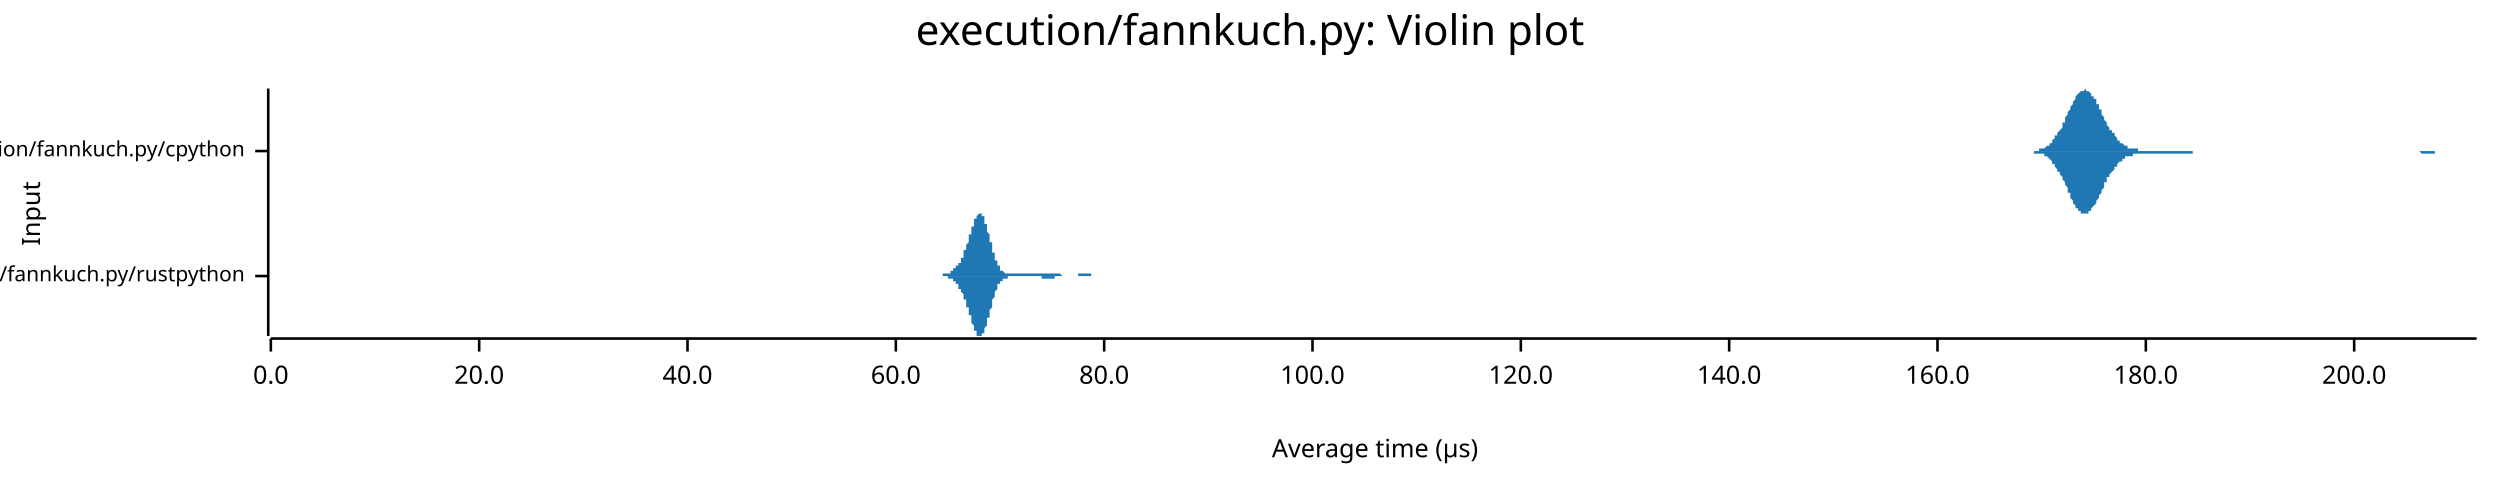
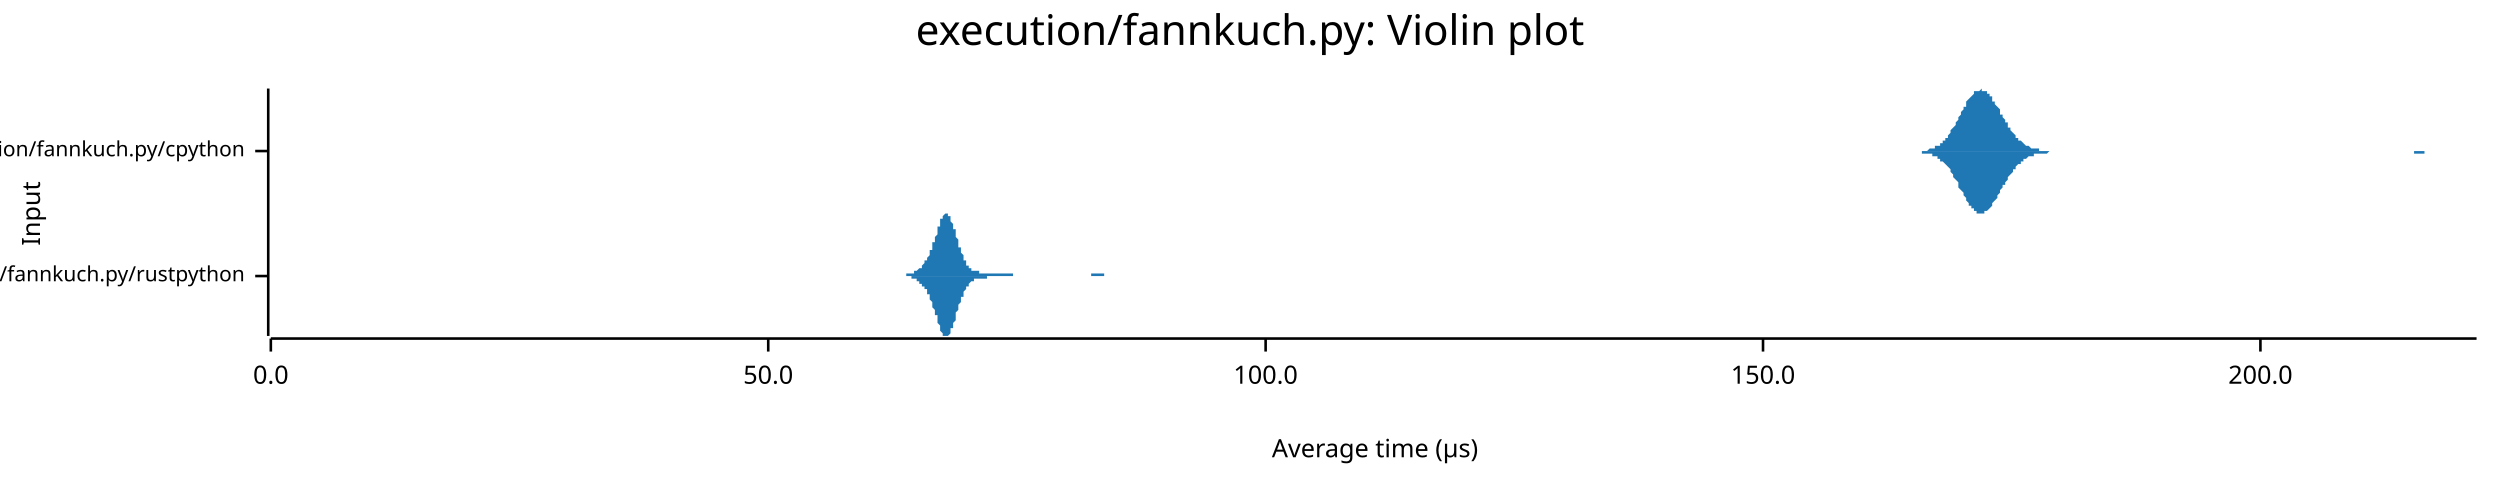
<svg xmlns="http://www.w3.org/2000/svg" width="960" height="186" viewBox="0 0 960 186">
  <text x="480" y="5" dy="0.76em" text-anchor="middle" font-family="sans-serif" font-size="16.129" opacity="1" fill="#000000">
execution/fannkuch.py: Violin plot
</text>
  <text x="8" y="82" dy="0.76em" text-anchor="middle" font-family="sans-serif" font-size="9.677" opacity="1" fill="#000000" transform="rotate(270, 8, 82)">
Input
</text>
  <text x="528" y="178" dy="-0.5ex" text-anchor="middle" font-family="sans-serif" font-size="9.677" opacity="1" fill="#000000">
Average time (µs)
</text>
  <polyline fill="none" opacity="1" stroke="#000000" stroke-width="1" points="103,34 103,129 " />
  <text x="94" y="106" dy="0.5ex" text-anchor="end" font-family="sans-serif" font-size="8.065" opacity="1" fill="#000000">
execution/fannkuch.py/rustpython
</text>
  <polyline fill="none" opacity="1" stroke="#000000" stroke-width="1" points="98,106 103,106 " />
  <text x="94" y="58" dy="0.5ex" text-anchor="end" font-family="sans-serif" font-size="8.065" opacity="1" fill="#000000">
execution/fannkuch.py/cpython
</text>
  <polyline fill="none" opacity="1" stroke="#000000" stroke-width="1" points="98,58 103,58 " />
  <polyline fill="none" opacity="1" stroke="#000000" stroke-width="1" points="104,130 951,130 " />
  <text x="104" y="140" dy="0.76em" text-anchor="middle" font-family="sans-serif" font-size="9.677" opacity="1" fill="#000000">
0.0
</text>
  <polyline fill="none" opacity="1" stroke="#000000" stroke-width="1" points="104,130 104,135 " />
-   <text x="184" y="140" dy="0.76em" text-anchor="middle" font-family="sans-serif" font-size="9.677" opacity="1" fill="#000000">
- 20.0
+   <text x="295" y="140" dy="0.76em" text-anchor="middle" font-family="sans-serif" font-size="9.677" opacity="1" fill="#000000">
+ 50.0
</text>
-   <polyline fill="none" opacity="1" stroke="#000000" stroke-width="1" points="184,130 184,135 " />
-   <text x="264" y="140" dy="0.76em" text-anchor="middle" font-family="sans-serif" font-size="9.677" opacity="1" fill="#000000">
- 40.0
- </text>
-   <polyline fill="none" opacity="1" stroke="#000000" stroke-width="1" points="264,130 264,135 " />
-   <text x="344" y="140" dy="0.76em" text-anchor="middle" font-family="sans-serif" font-size="9.677" opacity="1" fill="#000000">
- 60.0
- </text>
-   <polyline fill="none" opacity="1" stroke="#000000" stroke-width="1" points="344,130 344,135 " />
-   <text x="424" y="140" dy="0.76em" text-anchor="middle" font-family="sans-serif" font-size="9.677" opacity="1" fill="#000000">
- 80.0
- </text>
-   <polyline fill="none" opacity="1" stroke="#000000" stroke-width="1" points="424,130 424,135 " />
-   <text x="504" y="140" dy="0.76em" text-anchor="middle" font-family="sans-serif" font-size="9.677" opacity="1" fill="#000000">
+   <polyline fill="none" opacity="1" stroke="#000000" stroke-width="1" points="295,130 295,135 " />
+   <text x="486" y="140" dy="0.76em" text-anchor="middle" font-family="sans-serif" font-size="9.677" opacity="1" fill="#000000">
100.0
</text>
-   <polyline fill="none" opacity="1" stroke="#000000" stroke-width="1" points="504,130 504,135 " />
-   <text x="584" y="140" dy="0.76em" text-anchor="middle" font-family="sans-serif" font-size="9.677" opacity="1" fill="#000000">
- 120.0
+   <polyline fill="none" opacity="1" stroke="#000000" stroke-width="1" points="486,130 486,135 " />
+   <text x="677" y="140" dy="0.76em" text-anchor="middle" font-family="sans-serif" font-size="9.677" opacity="1" fill="#000000">
+ 150.0
</text>
-   <polyline fill="none" opacity="1" stroke="#000000" stroke-width="1" points="584,130 584,135 " />
-   <text x="664" y="140" dy="0.76em" text-anchor="middle" font-family="sans-serif" font-size="9.677" opacity="1" fill="#000000">
- 140.0
- </text>
-   <polyline fill="none" opacity="1" stroke="#000000" stroke-width="1" points="664,130 664,135 " />
-   <text x="744" y="140" dy="0.76em" text-anchor="middle" font-family="sans-serif" font-size="9.677" opacity="1" fill="#000000">
- 160.0
- </text>
-   <polyline fill="none" opacity="1" stroke="#000000" stroke-width="1" points="744,130 744,135 " />
-   <text x="824" y="140" dy="0.76em" text-anchor="middle" font-family="sans-serif" font-size="9.677" opacity="1" fill="#000000">
- 180.0
- </text>
-   <polyline fill="none" opacity="1" stroke="#000000" stroke-width="1" points="824,130 824,135 " />
-   <text x="904" y="140" dy="0.76em" text-anchor="middle" font-family="sans-serif" font-size="9.677" opacity="1" fill="#000000">
+   <polyline fill="none" opacity="1" stroke="#000000" stroke-width="1" points="677,130 677,135 " />
+   <text x="868" y="140" dy="0.76em" text-anchor="middle" font-family="sans-serif" font-size="9.677" opacity="1" fill="#000000">
200.0
</text>
-   <polyline fill="none" opacity="1" stroke="#000000" stroke-width="1" points="904,130 904,135 " />
-   <polygon opacity="1" fill="#1F78B4" points="359,106 359,106 359,106 359,106 359,106 359,106 360,106 360,106 360,106 360,106 360,106 360,106 360,106 360,106 361,106 361,106 361,106 361,106 361,106 361,106 361,106 362,106 362,106 362,106 362,106 362,106 362,106 362,106 362,105 363,105 363,105 363,105 363,105 363,105 363,105 363,105 364,105 364,105 364,105 364,105 364,105 364,105 364,105 364,105 365,105 365,105 365,105 365,105 365,104 365,104 365,104 366,104 366,104 366,104 366,104 366,104 366,104 366,104 366,103 367,103 367,103 367,103 367,103 367,103 367,103 367,102 368,102 368,102 368,102 368,102 368,101 368,101 368,101 368,101 369,101 369,100 369,100 369,100 369,100 369,99 369,99 370,99 370,98 370,98 370,98 370,98 370,97 370,97 370,96 371,96 371,96 371,95 371,95 371,95 371,94 371,94 372,93 372,93 372,93 372,92 372,92 372,91 372,91 372,90 373,90 373,90 373,89 373,89 373,88 373,88 373,87 374,87 374,87 374,86 374,86 374,85 374,85 374,85 374,84 375,84 375,84 375,83 375,83 375,83 375,83 375,83 376,82 376,82 376,82 376,82 376,82 376,82 376,82 376,82 377,82 377,82 377,82 377,82 377,83 377,83 377,83 378,83 378,84 378,84 378,84 378,85 378,85 378,85 378,86 379,86 379,87 379,87 379,88 379,88 379,89 379,89 380,90 380,90 380,91 380,91 380,92 380,92 380,93 381,93 381,94 381,94 381,95 381,95 381,96 381,96 381,97 382,97 382,98 382,98 382,99 382,99 382,99 382,100 383,100 383,100 383,101 383,101 383,101 383,102 383,102 383,102 384,102 384,103 384,103 384,103 384,103 384,103 384,104 385,104 385,104 385,104 385,104 385,104 385,104 385,104 385,104 386,105 386,105 386,105 386,105 386,105 386,105 386,105 387,105 387,105 387,105 387,105 387,105 387,105 387,105 387,105 388,105 388,105 388,105 388,105 388,105 388,105 388,105 389,105 389,105 389,105 389,105 389,105 389,105 389,105 389,105 390,105 390,105 390,105 390,105 390,105 390,105 390,105 391,105 391,105 391,105 391,105 391,105 391,105 391,105 391,105 392,105 392,105 392,105 392,105 392,105 392,105 392,105 393,105 393,105 393,105 393,105 393,105 393,105 393,105 393,105 394,105 394,105 394,105 394,105 394,105 394,105 394,105 395,105 395,105 395,105 395,105 395,105 395,105 395,105 395,105 396,105 396,105 396,105 396,105 396,105 396,105 396,105 397,105 397,105 397,105 397,105 397,105 397,105 397,105 397,105 398,105 398,105 398,105 398,105 398,105 398,105 398,105 399,105 399,105 399,105 399,105 399,105 399,105 399,105 399,105 400,105 400,105 400,105 400,105 400,105 400,105 400,105 401,105 401,105 401,105 401,105 401,105 401,105 401,105 401,105 402,105 402,105 402,105 402,105 402,105 402,105 402,105 403,105 403,105 403,105 403,105 403,105 403,105 403,105 404,105 404,105 404,105 404,105 404,105 404,105 404,105 404,105 405,105 405,105 405,105 405,105 405,105 405,105 405,105 406,105 406,105 406,105 406,105 406,105 406,105 406,105 406,105 407,105 407,105 407,105 407,105 407,105 407,105 407,105 408,106 408,106 408,106 408,106 408,106 408,106 408,106 408,106 409,106 409,106 409,106 409,106 409,106 409,106 409,106 410,106 410,106 410,106 410,106 410,106 410,106 410,106 410,106 411,106 411,106 411,106 411,106 411,106 411,106 411,106 412,106 412,106 412,106 412,106 412,106 412,106 412,106 412,106 413,106 413,106 413,106 413,106 413,106 413,106 413,106 414,106 414,106 414,106 414,106 414,106 414,105 414,105 414,105 415,105 415,105 415,105 415,105 415,105 415,105 415,105 416,105 416,105 416,105 416,105 416,105 416,105 416,105 416,105 417,105 417,105 417,105 417,105 417,105 417,105 417,105 418,105 418,105 418,105 418,105 418,105 418,105 418,105 418,105 419,105 419,105 419,106 419,106 419,106 419,106 419,106 420,106 420,106 420,106 420,106 420,106 420,106 420,106 420,106 421,106 421,106 421,106 421,106 421,106 421,106 421,106 422,106 422,106 422,106 422,106 422,106 422,106 422,106 422,106 423,106 423,106 423,106 423,106 423,106 423,106 423,106 424,106 424,106 424,106 424,106 424,106 424,106 424,106 425,106 425,106 425,106 425,106 425,106 425,106 425,106 425,106 425,106 359,106 " />
-   <polygon opacity="1" fill="#1F78B4" points="359,106 359,106 359,106 359,106 359,106 359,106 360,106 360,106 360,106 360,106 360,106 360,106 360,106 360,106 361,106 361,106 361,106 361,106 361,106 361,106 361,106 362,106 362,106 362,106 362,106 362,106 362,106 362,106 362,106 363,106 363,106 363,106 363,106 363,106 363,106 363,106 364,106 364,106 364,106 364,106 364,106 364,107 364,107 364,107 365,107 365,107 365,107 365,107 365,107 365,107 365,107 366,107 366,107 366,108 366,108 366,108 366,108 366,108 366,108 367,108 367,108 367,109 367,109 367,109 367,109 367,109 368,109 368,110 368,110 368,110 368,110 368,110 368,111 368,111 369,111 369,111 369,111 369,112 369,112 369,112 369,112 370,113 370,113 370,113 370,114 370,114 370,114 370,115 370,115 371,115 371,116 371,116 371,116 371,117 371,117 371,118 372,118 372,118 372,119 372,119 372,120 372,120 372,121 372,121 373,121 373,122 373,122 373,123 373,123 373,124 373,124 374,125 374,125 374,125 374,126 374,126 374,126 374,127 374,127 375,127 375,128 375,128 375,128 375,129 375,129 375,129 376,129 376,129 376,129 376,129 376,129 376,129 376,129 376,129 377,129 377,129 377,129 377,129 377,129 377,129 377,128 378,128 378,128 378,128 378,127 378,127 378,126 378,126 378,126 379,125 379,125 379,124 379,124 379,123 379,123 379,122 380,122 380,121 380,121 380,120 380,120 380,119 380,119 381,118 381,118 381,117 381,116 381,116 381,116 381,115 381,115 382,114 382,114 382,113 382,113 382,112 382,112 382,112 383,111 383,111 383,111 383,110 383,110 383,110 383,110 383,109 384,109 384,109 384,109 384,108 384,108 384,108 384,108 385,108 385,108 385,108 385,107 385,107 385,107 385,107 385,107 386,107 386,107 386,107 386,107 386,107 386,107 386,107 387,107 387,107 387,107 387,107 387,106 387,106 387,106 387,106 388,106 388,106 388,106 388,106 388,106 388,106 388,106 389,106 389,106 389,106 389,106 389,106 389,106 389,106 389,106 390,106 390,106 390,106 390,106 390,106 390,106 390,106 391,106 391,106 391,106 391,106 391,106 391,106 391,106 391,106 392,106 392,106 392,106 392,106 392,106 392,106 392,106 393,106 393,106 393,106 393,106 393,106 393,106 393,106 393,106 394,106 394,106 394,106 394,106 394,106 394,106 394,106 395,106 395,106 395,106 395,106 395,106 395,106 395,106 395,106 396,106 396,106 396,106 396,106 396,106 396,106 396,106 397,106 397,106 397,106 397,106 397,106 397,106 397,106 397,106 398,106 398,106 398,106 398,106 398,106 398,106 398,106 399,106 399,106 399,106 399,106 399,106 399,106 399,106 399,106 400,106 400,107 400,107 400,107 400,107 400,107 400,107 401,107 401,107 401,107 401,107 401,107 401,107 401,107 401,107 402,107 402,107 402,107 402,107 402,107 402,107 402,107 403,107 403,107 403,107 403,107 403,107 403,107 403,107 404,107 404,107 404,107 404,107 404,107 404,107 404,107 404,107 405,107 405,106 405,106 405,106 405,106 405,106 405,106 406,106 406,106 406,106 406,106 406,106 406,106 406,106 406,106 407,106 407,106 407,106 407,106 407,106 407,106 407,106 408,106 408,106 408,106 408,106 408,106 408,106 408,106 408,106 409,106 409,106 409,106 409,106 409,106 409,106 409,106 410,106 410,106 410,106 410,106 410,106 410,106 410,106 410,106 411,106 411,106 411,106 411,106 411,106 411,106 411,106 412,106 412,106 412,106 412,106 412,106 412,106 412,106 412,106 413,106 413,106 413,106 413,106 413,106 413,106 413,106 414,106 414,106 414,106 414,106 414,106 414,106 414,106 414,106 415,106 415,106 415,106 415,106 415,106 415,106 415,106 416,106 416,106 416,106 416,106 416,106 416,106 416,106 416,106 417,106 417,106 417,106 417,106 417,106 417,106 417,106 418,106 418,106 418,106 418,106 418,106 418,106 418,106 418,106 419,106 419,106 419,106 419,106 419,106 419,106 419,106 420,106 420,106 420,106 420,106 420,106 420,106 420,106 420,106 421,106 421,106 421,106 421,106 421,106 421,106 421,106 422,106 422,106 422,106 422,106 422,106 422,106 422,106 422,106 423,106 423,106 423,106 423,106 423,106 423,106 423,106 424,106 424,106 424,106 424,106 424,106 424,106 424,106 425,106 425,106 425,106 425,106 425,106 425,106 425,106 425,106 425,106 359,106 " />
-   <polygon opacity="1" fill="#1F78B4" points="775,58 776,58 776,58 776,58 777,58 777,58 777,58 778,58 778,58 779,58 779,58 779,58 780,58 780,58 780,58 781,58 781,58 781,58 782,58 782,58 782,58 783,58 783,58 783,57 784,57 784,57 785,57 785,57 785,57 786,56 786,56 786,56 787,56 787,55 787,55 788,55 788,54 788,54 789,53 789,53 789,52 790,52 790,51 790,51 791,50 791,50 792,49 792,48 792,47 793,47 793,46 793,45 794,44 794,44 794,43 795,42 795,41 795,41 796,40 796,39 796,39 797,38 797,37 797,37 798,36 798,36 799,35 799,35 799,35 800,35 800,35 800,35 801,34 801,35 801,35 802,35 802,35 802,35 803,36 803,36 803,37 804,37 804,38 805,38 805,39 805,40 806,40 806,41 806,42 807,42 807,43 807,44 808,45 808,45 808,46 809,47 809,47 809,48 810,49 810,49 810,50 811,50 811,51 812,51 812,52 812,52 813,53 813,53 813,54 814,54 814,54 814,55 815,55 815,55 815,55 816,56 816,56 816,56 817,56 817,56 817,57 818,57 818,57 819,57 819,57 819,57 820,57 820,57 820,57 821,57 821,58 821,58 822,58 822,58 822,58 823,58 823,58 823,58 824,58 824,58 825,58 825,58 825,58 826,58 826,58 826,58 827,58 827,58 827,58 828,58 828,58 828,58 829,58 829,58 829,58 830,58 830,58 830,58 831,58 831,58 832,58 832,58 832,58 833,58 833,58 833,58 834,58 834,58 834,58 835,58 835,58 835,58 836,58 836,58 836,58 837,58 837,58 838,58 838,58 838,58 839,58 839,58 839,58 840,58 840,58 840,58 841,58 841,58 841,58 842,58 842,58 842,58 843,58 843,58 843,58 844,58 844,58 845,58 845,58 845,58 846,58 846,58 846,58 847,58 847,58 847,58 848,58 848,58 848,58 849,58 849,58 849,58 850,58 850,58 850,58 851,58 851,58 852,58 852,58 852,58 853,58 853,58 853,58 854,58 854,58 854,58 855,58 855,58 855,58 856,58 856,58 856,58 857,58 857,58 858,58 858,58 858,58 859,58 859,58 859,58 860,58 860,58 860,58 861,58 861,58 861,58 862,58 862,58 862,58 863,58 863,58 863,58 864,58 864,58 865,58 865,58 865,58 866,58 866,58 866,58 867,58 867,58 867,58 868,58 868,58 868,58 869,58 869,58 869,58 870,58 870,58 870,58 871,58 871,58 872,58 872,58 872,58 873,58 873,58 873,58 874,58 874,58 874,58 875,58 875,58 875,58 876,58 876,58 876,58 877,58 877,58 878,58 878,58 878,58 879,58 879,58 879,58 880,58 880,58 880,58 881,58 881,58 881,58 882,58 882,58 882,58 883,58 883,58 883,58 884,58 884,58 885,58 885,58 885,58 886,58 886,58 886,58 887,58 887,58 887,58 888,58 888,58 888,58 889,58 889,58 889,58 890,58 890,58 890,58 891,58 891,58 892,58 892,58 892,58 893,58 893,58 893,58 894,58 894,58 894,58 895,58 895,58 895,58 896,58 896,58 896,58 897,58 897,58 898,58 898,58 898,58 899,58 899,58 899,58 900,58 900,58 900,58 901,58 901,58 901,58 902,58 902,58 902,58 903,58 903,58 903,58 904,58 904,58 905,58 905,58 905,58 906,58 906,58 906,58 907,58 907,58 907,58 908,58 908,58 908,58 909,58 909,58 909,58 910,58 910,58 910,58 911,58 911,58 912,58 912,58 912,58 913,58 913,58 913,58 914,58 914,58 914,58 915,58 915,58 915,58 916,58 916,58 916,58 917,58 917,58 918,58 918,58 918,58 919,58 919,58 919,58 920,58 920,58 920,58 921,58 921,58 921,58 922,58 922,58 922,58 923,58 923,58 923,58 924,58 924,58 925,58 925,58 925,58 926,58 926,58 926,58 927,58 927,58 927,58 928,58 928,58 928,58 929,58 929,58 929,58 930,58 930,58 930,58 931,58 931,58 932,58 932,58 932,58 933,58 933,58 933,58 934,58 934,58 934,58 935,58 935,58 935,58 936,58 936,58 936,58 937,58 937,58 938,58 938,58 938,58 939,58 939,58 939,58 940,58 940,58 940,58 941,58 941,58 941,58 942,58 942,58 942,58 943,58 943,58 943,58 944,58 944,58 945,58 945,58 945,58 946,58 946,58 946,58 947,58 947,58 947,58 948,58 948,58 948,58 949,58 949,58 949,58 950,58 950,58 951,58 951,58 775,58 " />
-   <polygon opacity="1" fill="#1F78B4" points="775,58 776,58 776,58 776,58 777,58 777,58 777,58 778,58 778,58 779,58 779,58 779,58 780,58 780,58 780,58 781,58 781,59 781,59 782,59 782,59 782,59 783,59 783,59 783,59 784,59 784,59 785,59 785,60 785,60 786,60 786,60 786,60 787,61 787,61 787,61 788,62 788,62 788,63 789,63 789,63 789,64 790,65 790,65 790,66 791,66 791,67 792,68 792,68 792,69 793,70 793,71 793,71 794,72 794,73 794,74 795,74 795,75 795,76 796,77 796,77 796,78 797,79 797,79 797,80 798,80 798,81 799,81 799,81 799,82 800,82 800,82 800,82 801,82 801,82 801,82 802,82 802,81 802,81 803,81 803,80 803,80 804,79 804,79 805,78 805,78 805,77 806,76 806,75 806,75 807,74 807,73 807,73 808,72 808,71 808,70 809,70 809,69 809,68 810,68 810,67 810,67 811,66 811,66 812,65 812,65 812,64 813,64 813,63 813,63 814,62 814,62 814,62 815,62 815,61 815,61 816,61 816,61 816,60 817,60 817,60 817,60 818,60 818,60 819,60 819,59 819,59 820,59 820,59 820,59 821,59 821,59 821,59 822,59 822,59 822,59 823,59 823,59 823,59 824,59 824,59 825,59 825,59 825,59 826,59 826,59 826,59 827,59 827,59 827,59 828,59 828,59 828,59 829,59 829,59 829,59 830,59 830,59 830,59 831,59 831,59 832,59 832,59 832,59 833,59 833,59 833,59 834,59 834,59 834,59 835,59 835,59 835,59 836,59 836,59 836,59 837,59 837,59 838,59 838,59 838,59 839,59 839,59 839,59 840,59 840,59 840,59 841,59 841,59 841,59 842,59 842,58 842,58 843,58 843,58 843,58 844,58 844,58 845,58 845,58 845,58 846,58 846,58 846,58 847,58 847,58 847,58 848,58 848,58 848,58 849,58 849,58 849,58 850,58 850,58 850,58 851,58 851,58 852,58 852,58 852,58 853,58 853,58 853,58 854,58 854,58 854,58 855,58 855,58 855,58 856,58 856,58 856,58 857,58 857,58 858,58 858,58 858,58 859,58 859,58 859,58 860,58 860,58 860,58 861,58 861,58 861,58 862,58 862,58 862,58 863,58 863,58 863,58 864,58 864,58 865,58 865,58 865,58 866,58 866,58 866,58 867,58 867,58 867,58 868,58 868,58 868,58 869,58 869,58 869,58 870,58 870,58 870,58 871,58 871,58 872,58 872,58 872,58 873,58 873,58 873,58 874,58 874,58 874,58 875,58 875,58 875,58 876,58 876,58 876,58 877,58 877,58 878,58 878,58 878,58 879,58 879,58 879,58 880,58 880,58 880,58 881,58 881,58 881,58 882,58 882,58 882,58 883,58 883,58 883,58 884,58 884,58 885,58 885,58 885,58 886,58 886,58 886,58 887,58 887,58 887,58 888,58 888,58 888,58 889,58 889,58 889,58 890,58 890,58 890,58 891,58 891,58 892,58 892,58 892,58 893,58 893,58 893,58 894,58 894,58 894,58 895,58 895,58 895,58 896,58 896,58 896,58 897,58 897,58 898,58 898,58 898,58 899,58 899,58 899,58 900,58 900,58 900,58 901,58 901,58 901,58 902,58 902,58 902,58 903,58 903,58 903,58 904,58 904,58 905,58 905,58 905,58 906,58 906,58 906,58 907,58 907,58 907,58 908,58 908,58 908,58 909,58 909,58 909,58 910,58 910,58 910,58 911,58 911,58 912,58 912,58 912,58 913,58 913,58 913,58 914,58 914,58 914,58 915,58 915,58 915,58 916,58 916,58 916,58 917,58 917,58 918,58 918,58 918,58 919,58 919,58 919,58 920,58 920,58 920,58 921,58 921,58 921,58 922,58 922,58 922,58 923,58 923,58 923,58 924,58 924,58 925,58 925,58 925,58 926,58 926,58 926,58 927,58 927,58 927,58 928,58 928,58 928,58 929,58 929,58 929,58 930,59 930,59 930,59 931,59 931,59 932,59 932,59 932,59 933,59 933,59 933,59 934,59 934,59 934,59 935,59 935,58 935,58 936,58 936,58 936,58 937,58 937,58 938,58 938,58 938,58 939,58 939,58 939,58 940,58 940,58 940,58 941,58 941,58 941,58 942,58 942,58 942,58 943,58 943,58 943,58 944,58 944,58 945,58 945,58 945,58 946,58 946,58 946,58 947,58 947,58 947,58 948,58 948,58 948,58 949,58 949,58 949,58 950,58 950,58 951,58 951,58 775,58 " />
+   <polyline fill="none" opacity="1" stroke="#000000" stroke-width="1" points="868,130 868,135 " />
+   <polygon opacity="1" fill="#1F78B4" points="344,106 344,106 344,106 344,106 344,106 344,106 345,106 345,106 345,106 345,106 345,106 346,106 346,106 346,106 346,106 346,106 346,106 347,106 347,106 347,106 347,106 347,106 347,106 348,106 348,106 348,105 348,105 348,105 349,105 349,105 349,105 349,105 349,105 349,105 350,105 350,105 350,105 350,105 350,105 350,105 351,105 351,105 351,105 351,104 351,104 351,104 352,104 352,104 352,104 352,104 352,104 353,103 353,103 353,103 353,103 353,103 353,103 354,103 354,102 354,102 354,102 354,102 354,102 355,101 355,101 355,101 355,101 355,100 356,100 356,100 356,100 356,99 356,99 356,99 357,98 357,98 357,98 357,97 357,97 357,96 358,96 358,95 358,95 358,94 358,94 358,93 359,93 359,92 359,92 359,91 359,91 360,90 360,89 360,89 360,88 360,88 360,87 361,87 361,86 361,86 361,85 361,85 361,84 362,84 362,84 362,83 362,83 362,83 363,82 363,82 363,82 363,82 363,82 363,82 364,82 364,82 364,82 364,82 364,83 364,83 365,83 365,84 365,84 365,84 365,85 365,85 366,86 366,86 366,87 366,87 366,88 367,88 367,89 367,90 367,90 367,91 367,91 368,92 368,93 368,93 368,94 368,94 368,95 369,95 369,96 369,96 369,97 369,97 370,98 370,98 370,99 370,99 370,99 370,100 371,100 371,101 371,101 371,101 371,101 371,102 372,102 372,102 372,102 372,103 372,103 372,103 373,103 373,103 373,103 373,103 373,104 374,104 374,104 374,104 374,104 374,104 374,104 375,104 375,104 375,104 375,104 375,104 375,104 376,104 376,104 376,104 376,104 376,105 377,105 377,105 377,105 377,105 377,105 377,105 378,105 378,105 378,105 378,105 378,105 378,105 379,105 379,105 379,105 379,105 379,105 379,105 380,105 380,105 380,105 380,105 380,105 381,105 381,105 381,105 381,105 381,105 381,105 382,105 382,105 382,105 382,105 382,105 382,105 383,105 383,105 383,105 383,105 383,105 384,105 384,105 384,105 384,105 384,105 384,105 385,105 385,105 385,105 385,105 385,105 385,105 386,105 386,105 386,105 386,105 386,105 386,105 387,105 387,105 387,105 387,105 387,105 388,105 388,105 388,105 388,105 388,105 388,105 389,105 389,105 389,105 389,105 389,106 389,106 390,106 390,106 390,106 390,106 390,106 391,106 391,106 391,106 391,106 391,106 391,106 392,106 392,106 392,106 392,106 392,106 392,106 393,106 393,106 393,106 393,106 393,106 393,106 394,106 394,106 394,106 394,106 394,106 395,106 395,106 395,106 395,106 395,106 395,106 396,106 396,106 396,106 396,106 396,106 396,106 397,106 397,106 397,106 397,106 397,106 398,106 398,106 398,106 398,106 398,106 398,106 399,106 399,106 399,106 399,106 399,106 399,106 400,106 400,106 400,106 400,106 400,106 401,106 401,106 401,106 401,106 401,106 401,106 402,106 402,106 402,106 402,106 402,106 402,106 403,106 403,106 403,106 403,106 403,106 403,106 404,106 404,106 404,106 404,106 404,106 405,106 405,106 405,106 405,106 405,106 405,106 406,106 406,106 406,106 406,106 406,106 406,106 407,106 407,106 407,106 407,106 407,106 408,106 408,106 408,106 408,106 408,106 408,106 409,106 409,106 409,106 409,106 409,106 409,106 410,106 410,106 410,106 410,106 410,106 410,106 411,106 411,106 411,106 411,106 411,106 412,106 412,106 412,106 412,106 412,106 412,106 413,106 413,106 413,106 413,106 413,106 413,106 414,106 414,106 414,106 414,106 414,106 415,106 415,106 415,106 415,106 415,106 415,106 416,106 416,106 416,106 416,106 416,106 416,106 417,106 417,106 417,106 417,106 417,106 417,106 418,106 418,106 418,106 418,106 418,106 419,106 419,106 419,106 419,105 419,105 419,105 420,105 420,105 420,105 420,105 420,105 420,105 421,105 421,105 421,105 421,105 421,105 422,105 422,105 422,105 422,105 422,105 422,105 423,105 423,105 423,105 423,105 423,105 423,105 424,105 424,105 424,105 424,106 424,106 424,106 425,106 425,106 425,106 425,106 425,106 426,106 426,106 426,106 426,106 426,106 426,106 427,106 427,106 427,106 427,106 427,106 427,106 428,106 428,106 428,106 428,106 428,106 429,106 429,106 429,106 429,106 429,106 429,106 430,106 430,106 430,106 430,106 430,106 430,106 431,106 431,106 431,106 431,106 344,106 " />
+   <polygon opacity="1" fill="#1F78B4" points="344,106 344,106 344,106 344,106 344,106 344,106 345,106 345,106 345,106 345,106 345,106 346,106 346,106 346,106 346,106 346,106 346,106 347,106 347,106 347,106 347,106 347,106 347,106 348,106 348,106 348,106 348,106 348,106 349,106 349,106 349,106 349,106 349,106 349,106 350,106 350,106 350,107 350,107 350,107 350,107 351,107 351,107 351,107 351,107 351,107 351,107 352,107 352,108 352,108 352,108 352,108 353,108 353,108 353,108 353,108 353,109 353,109 354,109 354,109 354,109 354,109 354,110 354,110 355,110 355,110 355,111 355,111 355,111 356,111 356,112 356,112 356,112 356,112 356,113 357,113 357,114 357,114 357,114 357,115 357,115 358,116 358,116 358,117 358,117 358,118 358,118 359,119 359,119 359,120 359,120 359,121 360,121 360,122 360,123 360,123 360,124 360,124 361,125 361,125 361,126 361,126 361,127 361,127 362,128 362,128 362,128 362,129 362,129 363,129 363,129 363,129 363,129 363,129 363,129 364,129 364,129 364,129 364,129 364,129 364,129 365,128 365,128 365,128 365,127 365,127 365,126 366,126 366,125 366,125 366,124 366,124 367,123 367,122 367,122 367,121 367,121 367,120 368,119 368,119 368,118 368,118 368,117 368,117 369,116 369,116 369,115 369,115 369,114 370,114 370,113 370,113 370,112 370,112 370,112 371,111 371,111 371,111 371,110 371,110 371,110 372,110 372,109 372,109 372,109 372,109 372,109 373,108 373,108 373,108 373,108 373,108 374,108 374,108 374,108 374,108 374,108 374,107 375,107 375,107 375,107 375,107 375,107 375,107 376,107 376,107 376,107 376,107 376,107 377,107 377,107 377,107 377,107 377,107 377,107 378,107 378,107 378,107 378,107 378,107 378,107 379,107 379,107 379,107 379,107 379,107 379,106 380,106 380,106 380,106 380,106 380,106 381,106 381,106 381,106 381,106 381,106 381,106 382,106 382,106 382,106 382,106 382,106 382,106 383,106 383,106 383,106 383,106 383,106 384,106 384,106 384,106 384,106 384,106 384,106 385,106 385,106 385,106 385,106 385,106 385,106 386,106 386,106 386,106 386,106 386,106 386,106 387,106 387,106 387,106 387,106 387,106 388,106 388,106 388,106 388,106 388,106 388,106 389,106 389,106 389,106 389,106 389,106 389,106 390,106 390,106 390,106 390,106 390,106 391,106 391,106 391,106 391,106 391,106 391,106 392,106 392,106 392,106 392,106 392,106 392,106 393,106 393,106 393,106 393,106 393,106 393,106 394,106 394,106 394,106 394,106 394,106 395,106 395,106 395,106 395,106 395,106 395,106 396,106 396,106 396,106 396,106 396,106 396,106 397,106 397,106 397,106 397,106 397,106 398,106 398,106 398,106 398,106 398,106 398,106 399,106 399,106 399,106 399,106 399,106 399,106 400,106 400,106 400,106 400,106 400,106 401,106 401,106 401,106 401,106 401,106 401,106 402,106 402,106 402,106 402,106 402,106 402,106 403,106 403,106 403,106 403,106 403,106 403,106 404,106 404,106 404,106 404,106 404,106 405,106 405,106 405,106 405,106 405,106 405,106 406,106 406,106 406,106 406,106 406,106 406,106 407,106 407,106 407,106 407,106 407,106 408,106 408,106 408,106 408,106 408,106 408,106 409,106 409,106 409,106 409,106 409,106 409,106 410,106 410,106 410,106 410,106 410,106 410,106 411,106 411,106 411,106 411,106 411,106 412,106 412,106 412,106 412,106 412,106 412,106 413,106 413,106 413,106 413,106 413,106 413,106 414,106 414,106 414,106 414,106 414,106 415,106 415,106 415,106 415,106 415,106 415,106 416,106 416,106 416,106 416,106 416,106 416,106 417,106 417,106 417,106 417,106 417,106 417,106 418,106 418,106 418,106 418,106 418,106 419,106 419,106 419,106 419,106 419,106 419,106 420,106 420,106 420,106 420,106 420,106 420,106 421,106 421,106 421,106 421,106 421,106 422,106 422,106 422,106 422,106 422,106 422,106 423,106 423,106 423,106 423,106 423,106 423,106 424,106 424,106 424,106 424,106 424,106 424,106 425,106 425,106 425,106 425,106 425,106 426,106 426,106 426,106 426,106 426,106 426,106 427,106 427,106 427,106 427,106 427,106 427,106 428,106 428,106 428,106 428,106 428,106 429,106 429,106 429,106 429,106 429,106 429,106 430,106 430,106 430,106 430,106 430,106 430,106 431,106 431,106 431,106 431,106 344,106 " />
+   <polygon opacity="1" fill="#1F78B4" points="735,58 735,58 736,58 736,58 736,58 737,58 737,58 738,58 738,58 739,58 739,58 739,58 740,58 740,58 741,57 741,57 742,57 742,57 742,57 743,57 743,56 744,56 744,56 745,56 745,55 745,55 746,55 746,54 747,54 747,53 748,53 748,52 749,51 749,51 749,50 750,49 750,49 751,48 751,47 752,46 752,46 752,45 753,44 753,43 754,42 754,41 755,41 755,40 755,39 756,38 756,38 757,37 757,37 758,36 758,36 758,35 759,35 759,35 760,35 760,35 761,34 761,35 761,35 762,35 762,35 763,35 763,36 764,36 764,37 765,37 765,38 765,39 766,39 766,40 767,41 767,41 768,42 768,43 768,44 769,44 769,45 770,46 770,47 771,47 771,48 771,49 772,49 772,50 773,51 773,51 774,52 774,52 774,53 775,53 775,54 776,54 776,54 777,55 777,55 777,55 778,56 778,56 779,56 779,56 780,57 780,57 781,57 781,57 781,57 782,57 782,57 783,57 783,58 784,58 784,58 784,58 785,58 785,58 786,58 786,58 787,58 787,58 787,58 788,58 788,58 789,58 789,58 790,58 790,58 790,58 791,58 791,58 792,58 792,58 793,58 793,58 793,58 794,58 794,58 795,58 795,58 796,58 796,58 797,58 797,58 797,58 798,58 798,58 799,58 799,58 800,58 800,58 800,58 801,58 801,58 802,58 802,58 803,58 803,58 803,58 804,58 804,58 805,58 805,58 806,58 806,58 806,58 807,58 807,58 808,58 808,58 809,58 809,58 810,58 810,58 810,58 811,58 811,58 812,58 812,58 813,58 813,58 813,58 814,58 814,58 815,58 815,58 816,58 816,58 816,58 817,58 817,58 818,58 818,58 819,58 819,58 819,58 820,58 820,58 821,58 821,58 822,58 822,58 822,58 823,58 823,58 824,58 824,58 825,58 825,58 826,58 826,58 826,58 827,58 827,58 828,58 828,58 829,58 829,58 829,58 830,58 830,58 831,58 831,58 832,58 832,58 832,58 833,58 833,58 834,58 834,58 835,58 835,58 835,58 836,58 836,58 837,58 837,58 838,58 838,58 838,58 839,58 839,58 840,58 840,58 841,58 841,58 842,58 842,58 842,58 843,58 843,58 844,58 844,58 845,58 845,58 845,58 846,58 846,58 847,58 847,58 848,58 848,58 848,58 849,58 849,58 850,58 850,58 851,58 851,58 851,58 852,58 852,58 853,58 853,58 854,58 854,58 854,58 855,58 855,58 856,58 856,58 857,58 857,58 858,58 858,58 858,58 859,58 859,58 860,58 860,58 861,58 861,58 861,58 862,58 862,58 863,58 863,58 864,58 864,58 864,58 865,58 865,58 866,58 866,58 867,58 867,58 867,58 868,58 868,58 869,58 869,58 870,58 870,58 870,58 871,58 871,58 872,58 872,58 873,58 873,58 874,58 874,58 874,58 875,58 875,58 876,58 876,58 877,58 877,58 877,58 878,58 878,58 879,58 879,58 880,58 880,58 880,58 881,58 881,58 882,58 882,58 883,58 883,58 883,58 884,58 884,58 885,58 885,58 886,58 886,58 886,58 887,58 887,58 888,58 888,58 889,58 889,58 890,58 890,58 890,58 891,58 891,58 892,58 892,58 893,58 893,58 893,58 894,58 894,58 895,58 895,58 896,58 896,58 896,58 897,58 897,58 898,58 898,58 899,58 899,58 899,58 900,58 900,58 901,58 901,58 902,58 902,58 902,58 903,58 903,58 904,58 904,58 905,58 905,58 906,58 906,58 906,58 907,58 907,58 908,58 908,58 909,58 909,58 909,58 910,58 910,58 911,58 911,58 912,58 912,58 912,58 913,58 913,58 914,58 914,58 915,58 915,58 915,58 916,58 916,58 917,58 917,58 918,58 918,58 918,58 919,58 919,58 920,58 920,58 921,58 921,58 922,58 922,58 922,58 923,58 923,58 924,58 924,58 925,58 925,58 925,58 926,58 926,58 927,58 927,58 928,58 928,58 928,58 929,58 929,58 930,58 930,58 931,58 931,58 931,58 932,58 932,58 933,58 933,58 934,58 934,58 934,58 935,58 935,58 936,58 936,58 937,58 937,58 938,58 938,58 938,58 939,58 939,58 940,58 940,58 941,58 941,58 941,58 942,58 942,58 943,58 943,58 944,58 944,58 944,58 945,58 945,58 946,58 946,58 947,58 947,58 947,58 948,58 948,58 949,58 949,58 950,58 950,58 951,58 951,58 735,58 " />
+   <polygon opacity="1" fill="#1F78B4" points="735,58 735,58 736,58 736,58 736,58 737,58 737,58 738,58 738,59 739,59 739,59 739,59 740,59 740,59 741,59 741,59 742,59 742,59 742,60 743,60 743,60 744,60 744,61 745,61 745,61 745,62 746,62 746,62 747,63 747,63 748,64 748,64 749,65 749,66 749,66 750,67 750,68 751,69 751,69 752,70 752,71 752,72 753,73 753,73 754,74 754,75 755,76 755,77 755,77 756,78 756,79 757,79 757,80 758,80 758,81 758,81 759,81 759,82 760,82 760,82 761,82 761,82 761,82 762,82 762,81 763,81 763,81 764,80 764,80 765,79 765,79 765,78 766,77 766,77 767,76 767,75 768,74 768,74 768,73 769,72 769,71 770,71 770,70 771,69 771,68 771,68 772,67 772,67 773,66 773,65 774,65 774,64 774,64 775,63 775,63 776,63 776,62 777,62 777,61 777,61 778,61 778,61 779,60 779,60 780,60 780,60 781,60 781,59 781,59 782,59 782,59 783,59 783,59 784,59 784,59 784,59 785,59 785,59 786,59 786,59 787,58 787,58 787,58 788,58 788,58 789,58 789,58 790,58 790,58 790,58 791,58 791,58 792,58 792,58 793,58 793,58 793,58 794,58 794,58 795,58 795,58 796,58 796,58 797,58 797,58 797,58 798,58 798,58 799,58 799,58 800,58 800,58 800,58 801,58 801,58 802,58 802,58 803,58 803,58 803,58 804,58 804,58 805,58 805,58 806,58 806,58 806,58 807,58 807,58 808,58 808,58 809,58 809,58 810,58 810,58 810,58 811,58 811,58 812,58 812,58 813,58 813,58 813,58 814,58 814,58 815,58 815,58 816,58 816,58 816,58 817,58 817,58 818,58 818,58 819,58 819,58 819,58 820,58 820,58 821,58 821,58 822,58 822,58 822,58 823,58 823,58 824,58 824,58 825,58 825,58 826,58 826,58 826,58 827,58 827,58 828,58 828,58 829,58 829,58 829,58 830,58 830,58 831,58 831,58 832,58 832,58 832,58 833,58 833,58 834,58 834,58 835,58 835,58 835,58 836,58 836,58 837,58 837,58 838,58 838,58 838,58 839,58 839,58 840,58 840,58 841,58 841,58 842,58 842,58 842,58 843,58 843,58 844,58 844,58 845,58 845,58 845,58 846,58 846,58 847,58 847,58 848,58 848,58 848,58 849,58 849,58 850,58 850,58 851,58 851,58 851,58 852,58 852,58 853,58 853,58 854,58 854,58 854,58 855,58 855,58 856,58 856,58 857,58 857,58 858,58 858,58 858,58 859,58 859,58 860,58 860,58 861,58 861,58 861,58 862,58 862,58 863,58 863,58 864,58 864,58 864,58 865,58 865,58 866,58 866,58 867,58 867,58 867,58 868,58 868,58 869,58 869,58 870,58 870,58 870,58 871,58 871,58 872,58 872,58 873,58 873,58 874,58 874,58 874,58 875,58 875,58 876,58 876,58 877,58 877,58 877,58 878,58 878,58 879,58 879,58 880,58 880,58 880,58 881,58 881,58 882,58 882,58 883,58 883,58 883,58 884,58 884,58 885,58 885,58 886,58 886,58 886,58 887,58 887,58 888,58 888,58 889,58 889,58 890,58 890,58 890,58 891,58 891,58 892,58 892,58 893,58 893,58 893,58 894,58 894,58 895,58 895,58 896,58 896,58 896,58 897,58 897,58 898,58 898,58 899,58 899,58 899,58 900,58 900,58 901,58 901,58 902,58 902,58 902,58 903,58 903,58 904,58 904,58 905,58 905,58 906,58 906,58 906,58 907,58 907,58 908,58 908,58 909,58 909,58 909,58 910,58 910,58 911,58 911,58 912,58 912,58 912,58 913,58 913,58 914,58 914,58 915,58 915,58 915,58 916,58 916,58 917,58 917,58 918,58 918,58 918,58 919,58 919,58 920,58 920,58 921,58 921,58 922,58 922,58 922,58 923,58 923,58 924,58 924,58 925,58 925,58 925,58 926,58 926,58 927,58 927,59 928,59 928,59 928,59 929,59 929,59 930,59 930,59 931,59 931,58 931,58 932,58 932,58 933,58 933,58 934,58 934,58 934,58 935,58 935,58 936,58 936,58 937,58 937,58 938,58 938,58 938,58 939,58 939,58 940,58 940,58 941,58 941,58 941,58 942,58 942,58 943,58 943,58 944,58 944,58 944,58 945,58 945,58 946,58 946,58 947,58 947,58 947,58 948,58 948,58 949,58 949,58 950,58 950,58 951,58 951,58 735,58 " />
</svg>
